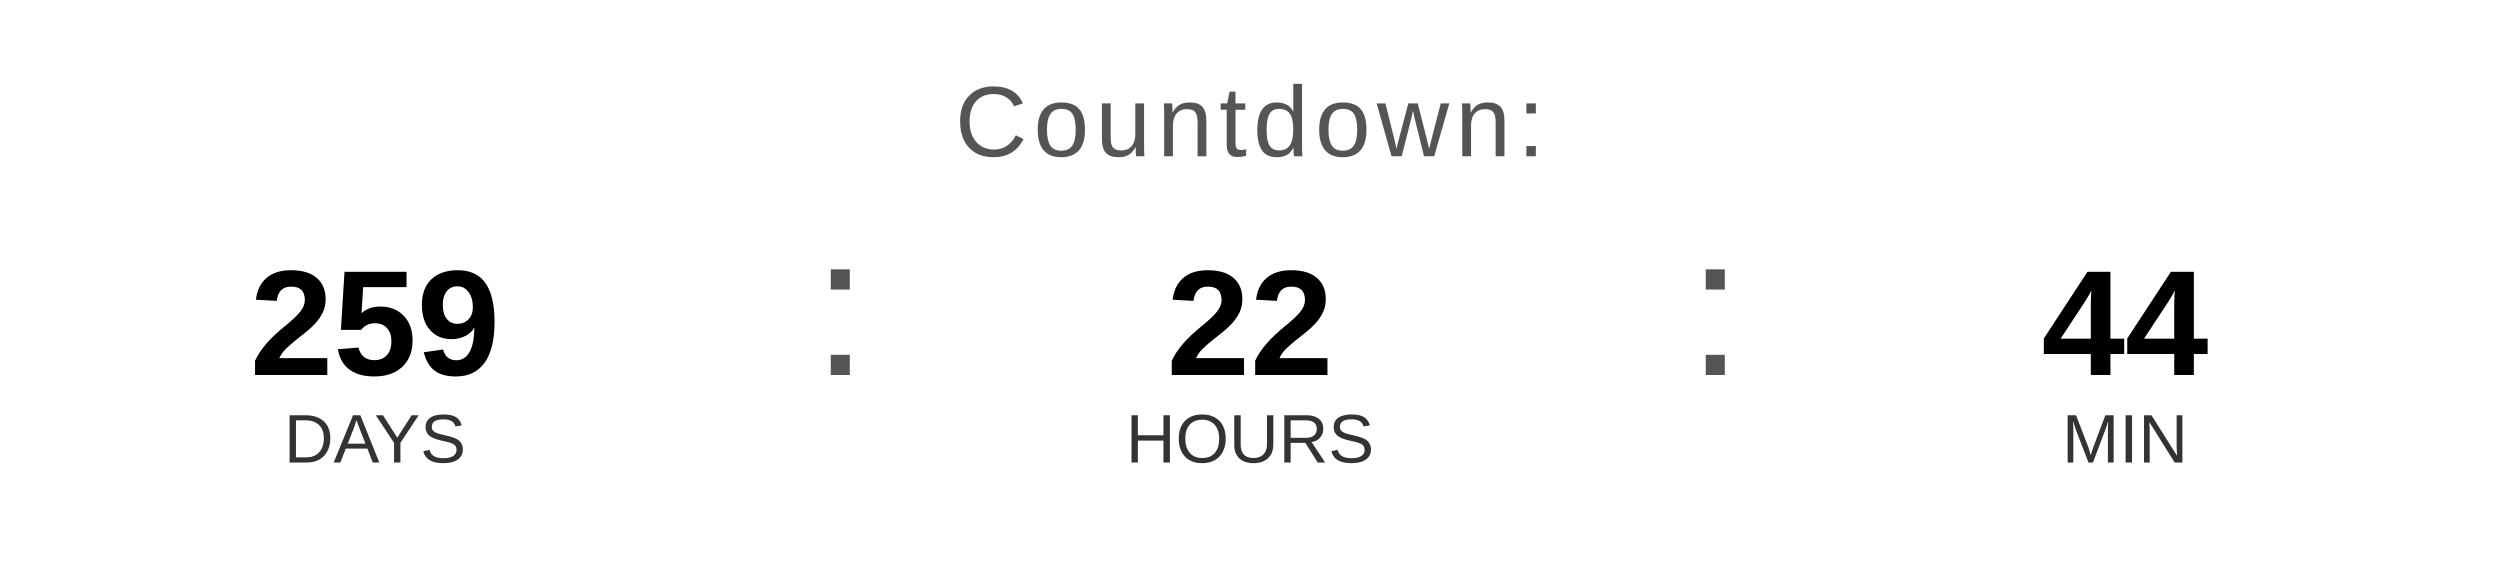
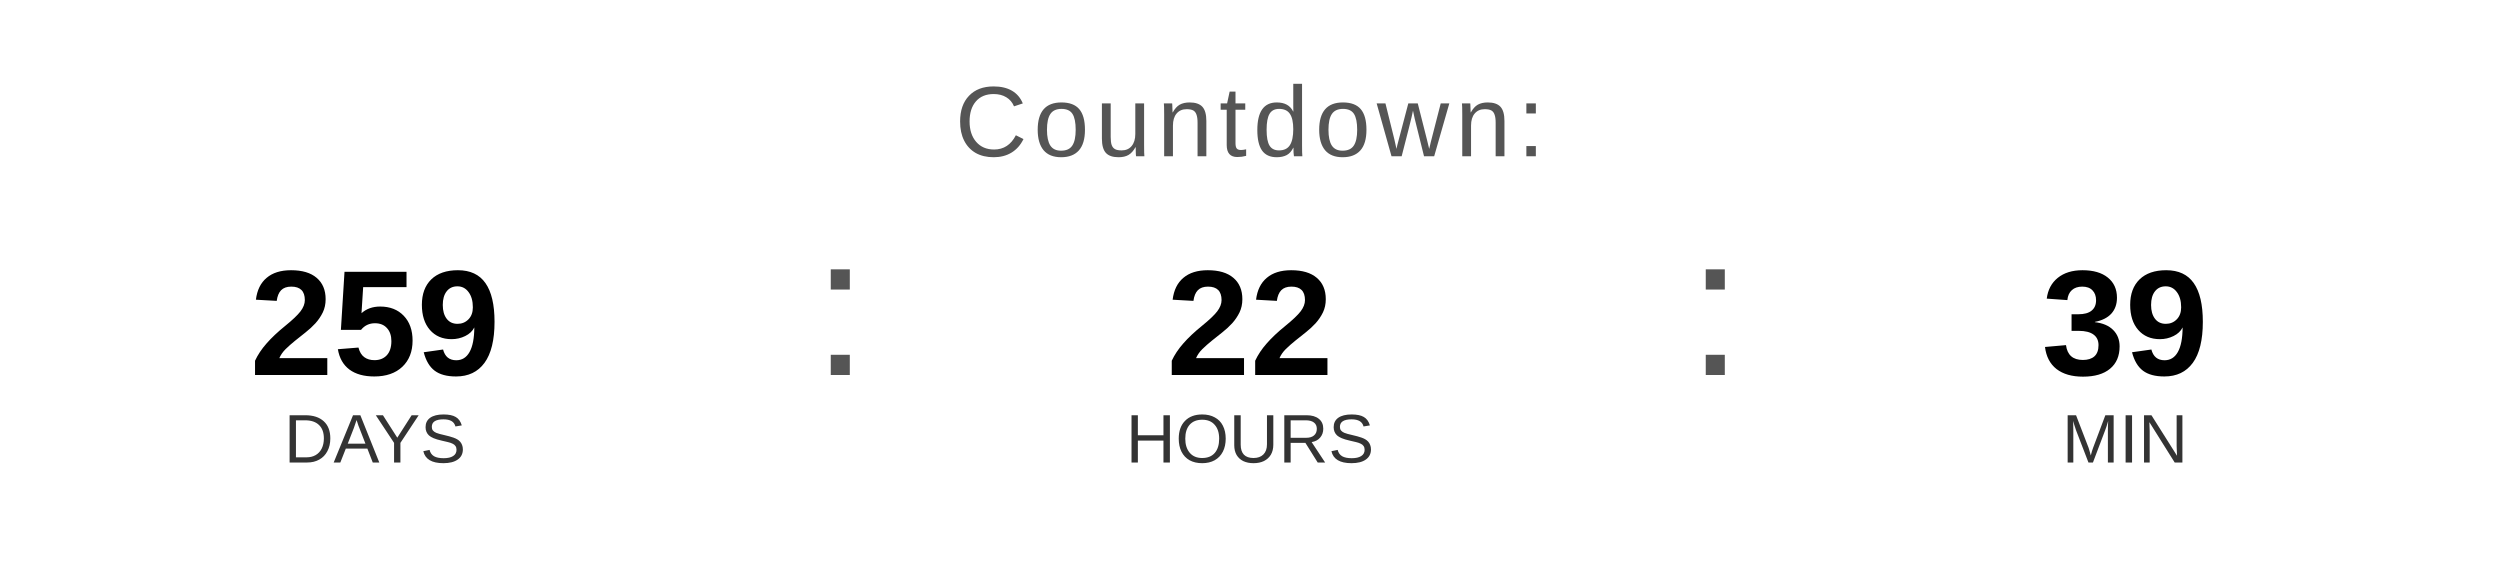
<svg xmlns="http://www.w3.org/2000/svg" width="400" height="90" viewBox="0 0 400 90">
  <text x="200" y="25" font-family="Arial, Helvetica, sans-serif" font-size="16" fill="#555555" text-anchor="middle" letter-spacing="1">
    Countdown:
  </text>
  <text x="60" y="60" font-family="Arial, Helvetica, sans-serif" font-size="24" font-weight="bold" fill="#000000" text-anchor="middle">259</text>
  <text x="60" y="74" font-family="Arial, Helvetica, sans-serif" font-size="11" fill="#333333" text-anchor="middle">DAYS</text>
  <text x="130" y="60" font-family="Arial, sans-serif" font-size="32" fill="#555555">:</text>
  <text x="200" y="60" font-family="Arial, Helvetica, sans-serif" font-size="24" font-weight="bold" fill="#000000" text-anchor="middle">22</text>
  <text x="200" y="74" font-family="Arial, Helvetica, sans-serif" font-size="11" fill="#333333" text-anchor="middle">HOURS</text>
  <text x="270" y="60" font-family="Arial, sans-serif" font-size="32" fill="#555555">:</text>
-   <text x="340" y="60" font-family="Arial, Helvetica, sans-serif" font-size="24" font-weight="bold" fill="#000000" text-anchor="middle">44</text>
+   <text x="340" y="60" font-family="Arial, Helvetica, sans-serif" font-size="24" font-weight="bold" fill="#000000" text-anchor="middle">39</text>
  <text x="340" y="74" font-family="Arial, Helvetica, sans-serif" font-size="11" fill="#333333" text-anchor="middle">MIN</text>
</svg>
